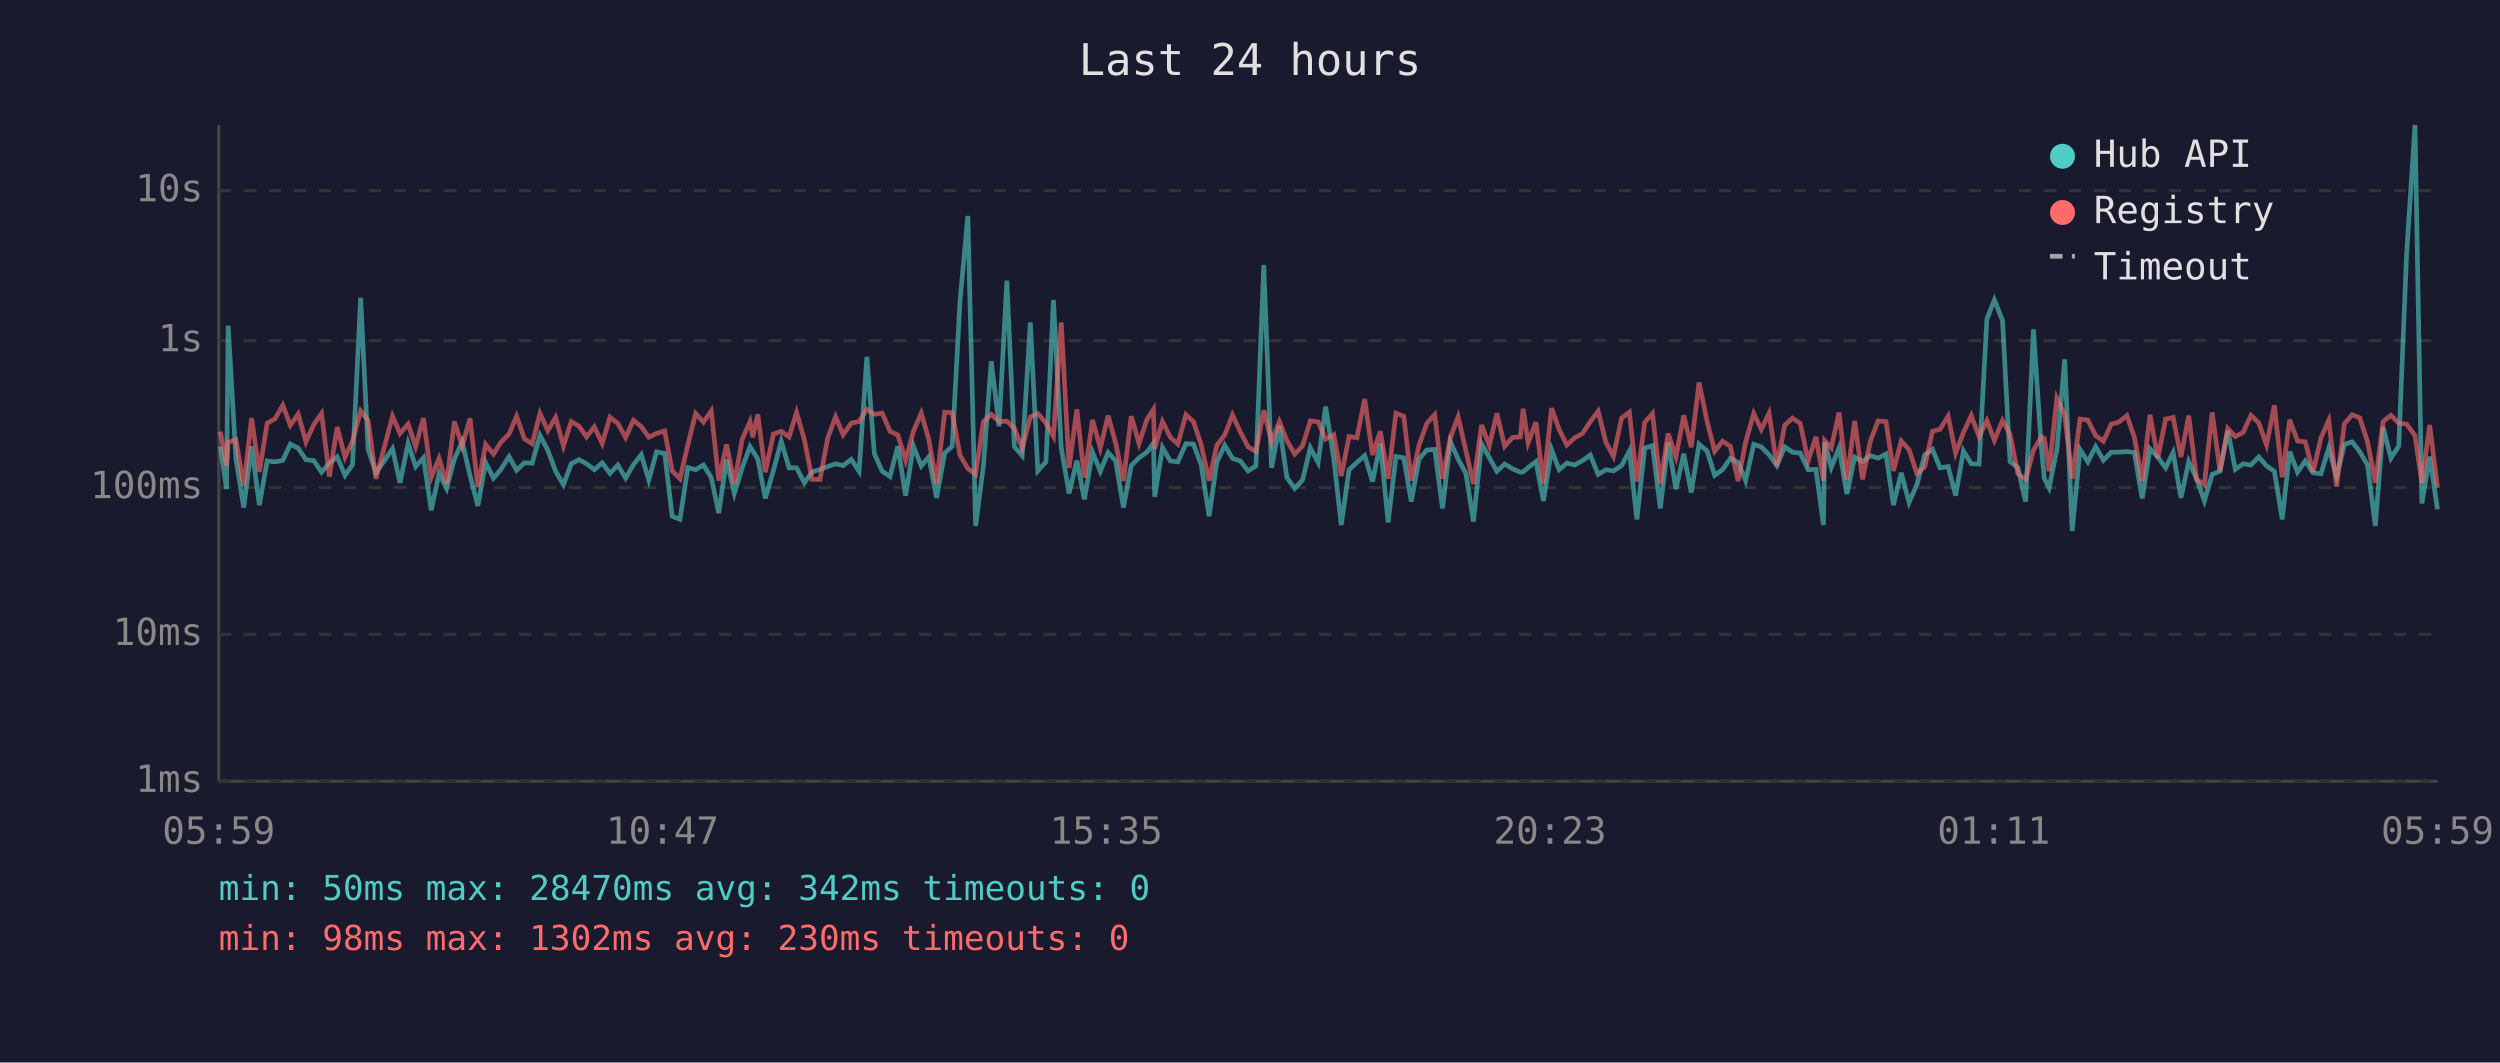
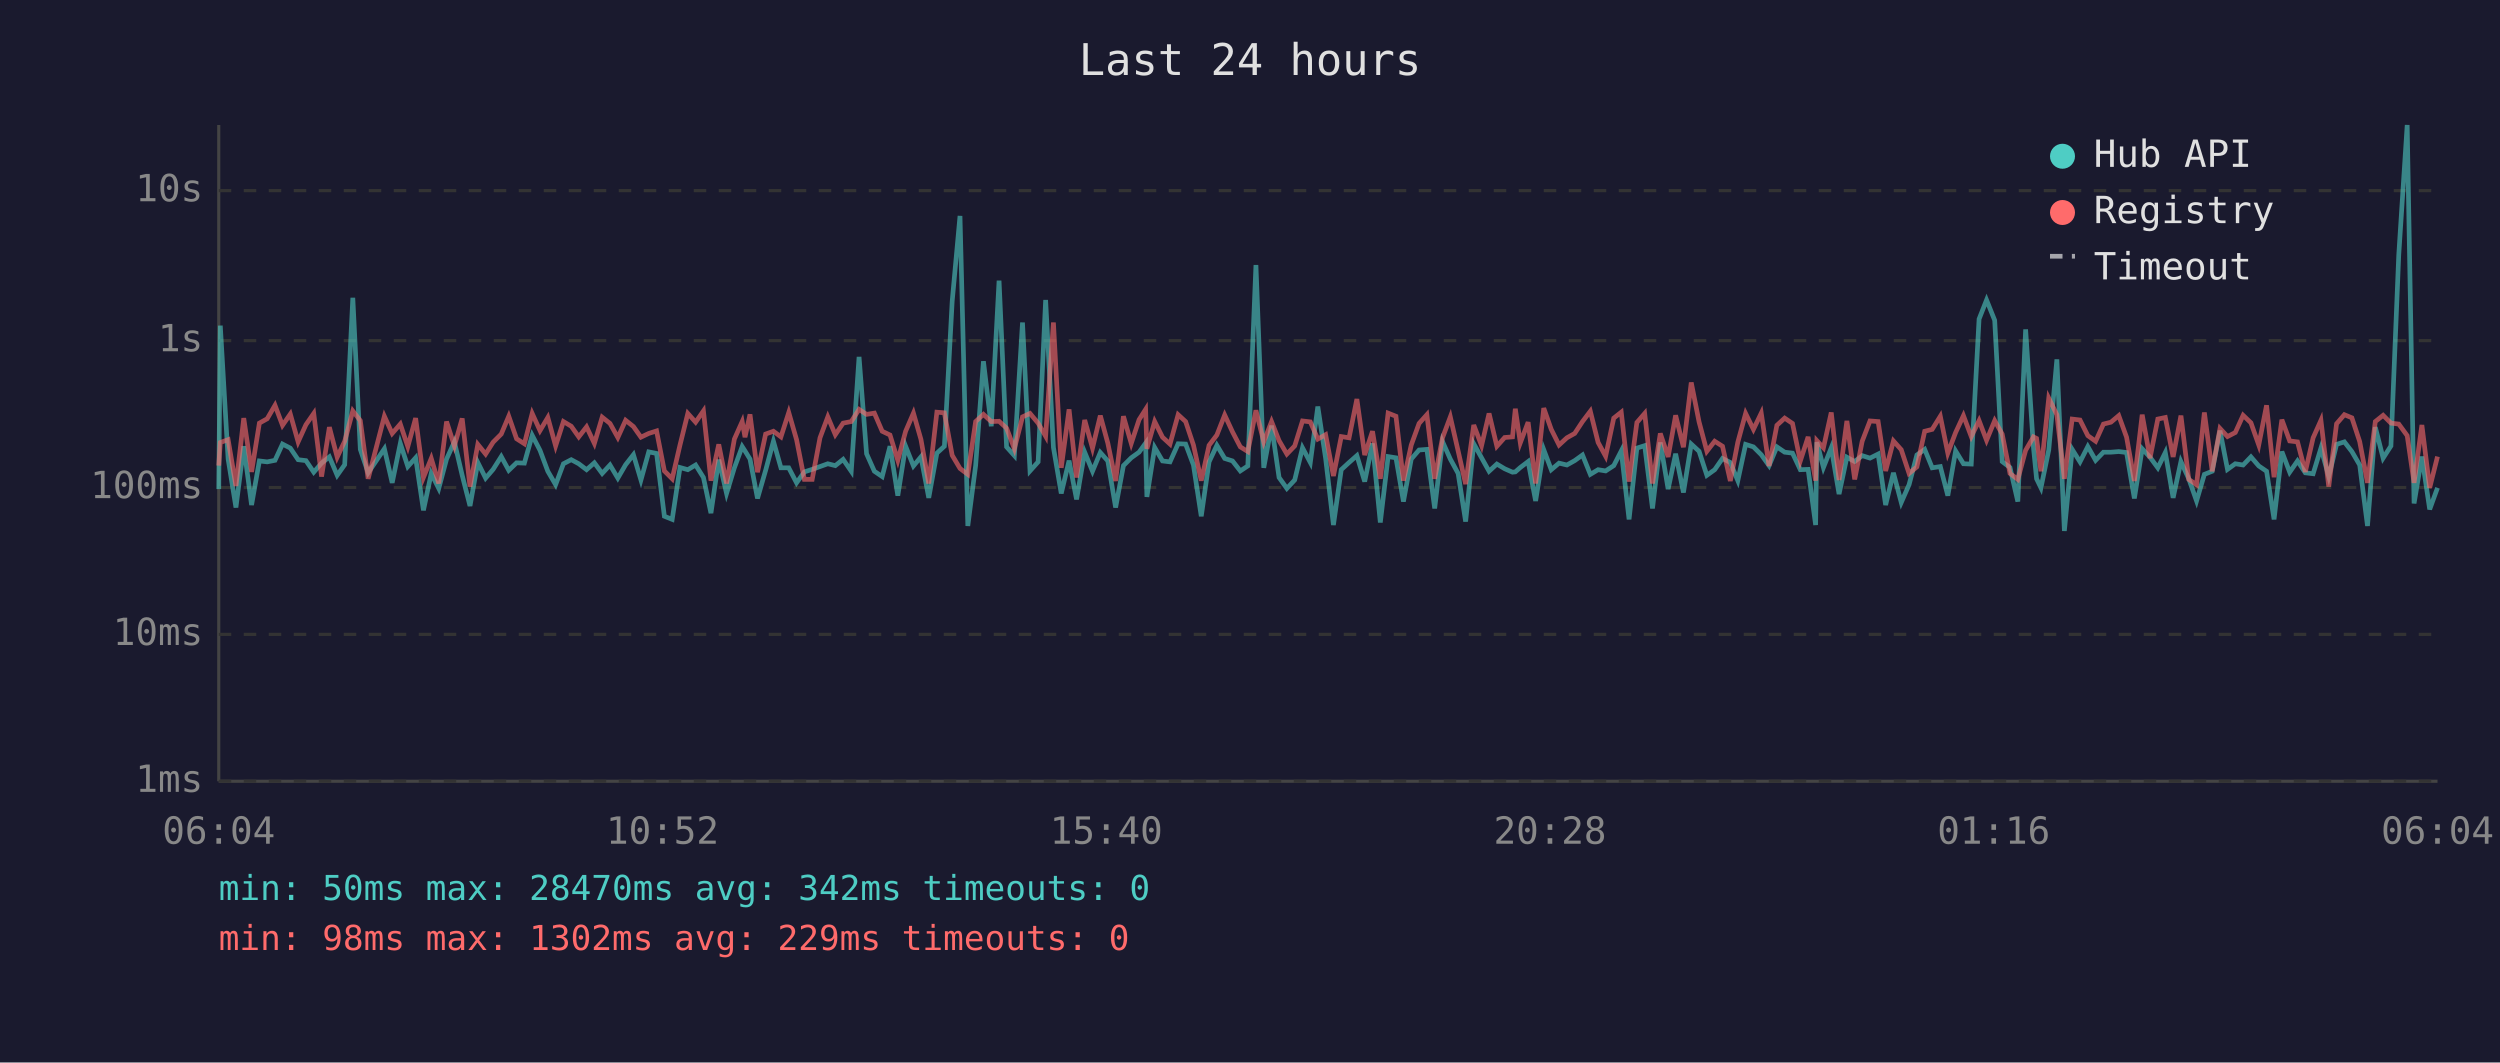
<svg xmlns="http://www.w3.org/2000/svg" viewBox="0 0 800 340" font-family="monospace" font-size="12">
  <rect width="800" height="340" fill="#1a1a2e" />
  <text x="400" y="24" fill="#e0e0e0" font-size="14" text-anchor="middle">Last 24 hours</text>
  <line x1="70" y1="40" x2="70" y2="250" stroke="#444" stroke-width="1" />
  <line x1="70" y1="250" x2="780" y2="250" stroke="#444" stroke-width="1" />
  <line x1="70" y1="250" x2="780" y2="250" stroke="#333" stroke-width="1" stroke-dasharray="4" />
  <text x="65" y="250" fill="#888" text-anchor="end" dominant-baseline="middle">1ms</text>
  <line x1="70" y1="203" x2="780" y2="203" stroke="#333" stroke-width="1" stroke-dasharray="4" />
  <text x="65" y="203" fill="#888" text-anchor="end" dominant-baseline="middle">10ms</text>
  <line x1="70" y1="156" x2="780" y2="156" stroke="#333" stroke-width="1" stroke-dasharray="4" />
  <text x="65" y="156" fill="#888" text-anchor="end" dominant-baseline="middle">100ms</text>
  <line x1="70" y1="109" x2="780" y2="109" stroke="#333" stroke-width="1" stroke-dasharray="4" />
  <text x="65" y="109" fill="#888" text-anchor="end" dominant-baseline="middle">1s</text>
  <line x1="70" y1="61" x2="780" y2="61" stroke="#333" stroke-width="1" stroke-dasharray="4" />
  <text x="65" y="61" fill="#888" text-anchor="end" dominant-baseline="middle">10s</text>
-   <text x="70" y="270" fill="#888" text-anchor="middle">05:59</text>
-   <text x="212" y="270" fill="#888" text-anchor="middle">10:47</text>
-   <text x="354" y="270" fill="#888" text-anchor="middle">15:35</text>
-   <text x="496" y="270" fill="#888" text-anchor="middle">20:23</text>
-   <text x="638" y="270" fill="#888" text-anchor="middle">01:11</text>
-   <text x="780" y="270" fill="#888" text-anchor="middle">05:59</text>
-   <polyline points="70.5,142.9 72.5,156.5 73.0,104.2 75.5,146.9 78.0,162.4 80.5,142.8 83.0,161.6 85.5,147.5 88.0,147.8 90.5,147.3 92.9,142.1 95.4,143.4 97.9,147.1 100.4,147.4 102.9,151.1 105.4,148.2 107.9,146.2 110.4,152.1 112.8,148.7 115.4,95.3 117.8,143.8 120.3,151.3 125.6,143.6 128.0,154.5 130.6,141.9 133.0,149.3 135.5,146.5 138.0,163.3 140.5,151.5 142.9,156.3 145.4,146.9 147.9,141.4 150.4,152.1 152.9,161.9 155.4,148.0 157.9,153.0 160.3,150.2 162.9,146.1 165.3,150.5 167.8,148.1 170.3,148.2 172.8,139.3 175.3,144.1 177.8,150.8 180.3,155.1 182.8,148.4 185.3,147.1 187.7,148.4 190.2,150.3 192.7,148.1 195.2,151.5 197.7,148.8 200.2,153.0 202.7,148.7 205.2,145.5 207.6,153.6 210.1,144.6 212.7,145.1 215.1,165.2 217.6,166.2 220.1,149.6 222.6,150.3 225.1,148.8 227.6,152.8 230.0,164.2 232.5,147.1 235.0,157.9 237.5,149.7 240.0,142.9 240.9,144.3 242.5,146.9 244.9,159.5 247.5,150.5 250.0,141.2 252.5,149.7 254.9,149.7 257.4,154.5 259.9,151.0 262.4,150.2 264.9,149.3 267.4,148.4 269.8,149.0 272.4,147.0 274.9,150.8 277.4,114.2 279.8,145.2 282.3,150.8 284.8,152.5 287.3,142.8 289.8,158.6 292.3,142.8 294.8,149.1 297.2,146.2 299.7,159.3 302.3,145.0 304.7,142.8 307.2,96.4 309.7,69.1 312.2,168.3 314.7,149.0 317.2,115.6 319.7,136.4 322.2,89.8 324.6,143.0 327.1,145.8 329.7,103.2 332.1,150.7 334.7,147.8 337.1,96.0 339.6,143.2 342.1,157.9 344.6,147.4 347.0,159.8 349.6,144.7 352.1,150.8 354.6,144.8 357.0,147.5 359.5,162.4 362.0,149.0 364.5,146.5 367.0,144.7 369.1,141.8 369.5,159.0 372.0,143.2 374.5,147.5 376.9,147.8 379.5,142.0 381.9,142.1 384.4,148.8 386.9,165.2 389.4,147.8 391.9,142.5 394.4,146.7 396.9,147.5 399.4,150.7 401.9,149.1 404.4,84.8 406.9,149.7 409.4,136.2 411.8,152.8 414.3,156.3 416.8,153.6 419.3,143.3 421.8,148.0 424.2,130.1 426.8,146.7 429.2,168.0 431.7,150.3 434.2,148.0 436.7,145.8 439.2,154.1 441.7,141.9 444.2,167.2 446.7,146.1 449.2,146.5 451.6,160.5 454.1,146.9 456.6,144.0 459.1,143.8 461.6,162.7 464.1,141.3 466.6,146.9 469.1,151.5 471.5,166.9 474.1,142.0 476.6,146.5 479.0,150.8 481.5,148.5 484.0,150.0 486.5,151.1 487.4,151.0 489.0,149.6 491.5,147.7 493.9,160.3 496.5,143.9 498.9,150.3 501.4,148.2 503.9,148.8 506.4,147.4 508.9,145.6 511.4,151.8 513.9,150.3 516.3,150.7 518.9,149.0 521.4,144.3 523.8,166.2 526.3,143.4 528.8,142.6 531.3,162.7 533.8,141.6 536.3,156.5 538.8,145.2 541.2,157.6 543.7,142.1 546.3,144.4 548.7,152.1 551.2,150.3 553.7,146.7 556.2,148.0 558.6,153.8 561.2,142.2 563.6,143.0 566.1,145.5 568.6,149.0 571.1,143.0 573.6,144.7 576.1,145.0 578.6,150.3 581.1,150.2 583.5,168.0 583.9,141.5 586.0,149.6 588.5,143.3 591.0,158.1 593.5,146.3 596.0,147.7 598.5,145.8 601.0,146.6 603.5,145.3 605.9,161.6 608.4,151.3 610.9,160.8 613.4,155.1 615.9,145.6 618.4,143.8 620.8,149.7 623.4,149.3 625.8,158.6 628.3,144.3 630.8,148.4 633.3,148.5 635.8,102.1 638.2,96.0 640.8,102.5 643.2,147.7 645.7,149.6 648.2,160.5 650.7,105.4 653.2,143.1 654.2,153.2 655.7,156.1 658.2,144.0 660.7,115.0 663.1,169.9 665.6,143.8 668.1,147.8 670.6,142.9 673.1,147.3 675.6,144.7 678.0,144.7 680.6,144.5 683.0,144.8 685.5,159.5 688.0,143.6 690.5,146.3 693.0,149.7 695.4,144.8 697.9,159.3 700.4,147.7 702.9,153.2 705.4,160.3 707.9,151.8 710.4,150.8 712.9,137.8 715.3,150.2 717.8,148.4 720.3,148.8 722.8,146.2 725.3,149.1 727.8,150.8 730.3,166.2 732.7,144.5 735.2,151.1 737.7,147.5 740.2,151.3 742.7,151.6 745.2,143.4 747.7,152.5 750.2,142.2 752.7,141.4 755.1,144.5 757.6,148.8 760.1,168.3 762.6,136.7 765.1,146.6 767.6,142.7 770.1,81.6 772.8,40.0 775.0,161.1 777.5,146.1 780.0,163.0" fill="none" stroke="#4ecdc4" stroke-width="1.5" opacity="0.6" />
-   <polyline points="70.5,138.1 72.5,149.0 73.0,141.6 75.5,140.7 78.0,155.5 80.5,133.8 83.0,151.0 85.5,135.4 88.0,134.0 90.5,129.7 92.9,136.1 95.4,132.5 97.9,141.4 100.4,135.9 102.9,132.3 105.4,152.5 107.9,136.7 110.4,146.3 112.8,141.2 115.4,131.5 117.8,134.6 120.3,153.2 125.6,133.2 128.0,138.7 130.6,135.7 133.0,142.9 135.5,133.8 138.0,152.8 140.5,146.7 142.9,154.7 145.4,134.9 147.9,142.7 150.4,133.9 152.9,155.7 155.4,142.2 157.9,145.3 160.3,141.5 162.9,138.9 165.3,133.2 167.8,140.4 170.3,142.0 172.8,132.3 175.3,137.8 177.8,133.6 180.3,142.7 182.8,134.9 185.3,136.4 187.7,139.8 190.2,136.6 192.7,141.9 195.2,133.5 197.7,135.5 200.2,140.0 202.7,134.5 205.2,136.5 207.6,139.9 210.1,138.7 212.7,137.9 215.1,150.7 217.6,153.2 220.1,142.4 222.6,132.3 225.1,135.1 227.6,131.5 230.0,153.8 232.5,142.2 235.0,154.7 237.5,140.5 240.0,134.9 240.9,139.9 242.5,132.6 244.9,151.1 247.5,138.9 250.0,138.0 252.5,139.8 254.9,132.0 257.4,140.7 259.9,153.4 262.4,153.4 264.9,140.1 267.4,133.4 269.8,139.1 272.4,135.4 274.9,134.9 277.4,131.0 279.8,132.6 282.3,132.2 284.8,138.0 287.3,139.2 289.8,147.3 292.3,138.0 294.8,132.2 297.2,140.6 299.7,154.7 302.3,131.9 304.7,132.1 307.2,145.7 309.7,149.9 312.2,151.8 314.7,134.9 317.2,132.6 319.7,134.9 322.2,134.8 324.6,137.0 327.1,143.6 329.7,133.4 332.1,132.3 334.7,135.4 337.1,139.6 339.6,103.2 342.1,149.7 344.6,131.0 347.0,152.8 349.6,134.4 352.1,143.4 354.6,133.0 357.0,141.8 359.5,153.9 362.0,133.2 364.5,141.9 367.0,134.3 369.1,131.0 369.5,143.6 372.0,134.9 374.5,139.9 376.9,142.1 379.5,132.7 381.9,134.9 384.4,142.4 386.9,153.8 389.4,142.5 391.9,139.2 394.4,132.8 396.9,138.2 399.4,143.0 401.9,144.5 404.4,131.3 406.9,141.4 409.4,134.9 411.8,141.0 414.3,145.3 416.8,142.7 419.3,134.7 421.8,135.0 424.2,140.5 426.8,139.1 429.2,152.3 431.7,139.7 434.2,140.1 436.7,127.7 439.2,145.6 441.7,138.0 444.2,153.2 446.7,132.2 449.2,133.2 451.6,153.8 454.1,142.4 456.6,135.5 459.1,132.7 461.6,153.2 464.1,140.1 466.6,133.4 469.1,144.3 471.5,154.9 474.1,136.0 476.6,142.6 479.0,132.3 481.5,142.8 484.0,140.0 486.5,139.8 487.4,130.8 489.0,141.7 491.5,135.1 493.9,154.7 496.5,130.6 498.9,137.4 501.4,142.4 503.9,140.1 506.4,138.7 508.9,134.9 511.4,131.6 513.9,141.6 516.3,146.0 518.9,133.8 521.4,131.9 523.8,154.1 526.3,135.2 528.8,132.3 531.3,154.7 533.8,138.7 536.3,146.2 538.8,132.9 541.2,143.1 543.7,122.4 546.3,135.0 548.7,144.4 551.2,141.2 553.7,142.8 556.2,153.9 558.6,141.5 561.2,132.3 563.6,137.4 566.1,132.2 568.6,149.1 571.1,136.1 573.6,133.8 576.1,135.5 578.6,147.5 581.1,139.8 583.5,153.8 583.9,141.0 586.0,143.3 588.5,132.0 591.0,153.6 593.5,134.7 596.0,153.4 598.5,141.2 601.0,134.7 603.5,134.9 605.9,150.7 608.4,141.1 610.9,143.9 613.4,151.5 615.9,149.4 618.4,138.0 620.8,137.4 623.4,133.2 625.8,145.0 628.3,138.4 630.8,133.0 633.3,139.7 635.8,134.6 638.2,140.9 640.8,134.6 643.2,138.9 645.7,151.5 648.2,153.4 650.7,144.1 653.2,139.8 654.2,140.3 655.7,150.8 658.2,127.4 660.7,132.7 663.1,153.2 665.6,134.1 668.1,134.4 670.6,139.4 673.1,141.2 675.6,135.7 678.0,135.1 680.6,133.0 683.0,139.9 685.5,153.9 688.0,132.7 690.5,146.6 693.0,134.1 695.4,133.6 697.9,146.2 700.4,133.0 702.9,153.4 705.4,155.1 707.9,132.0 710.4,150.8 712.9,137.1 715.3,139.7 717.8,138.4 720.3,132.9 722.8,135.3 725.3,142.4 727.8,129.7 730.3,152.7 732.7,134.3 735.2,141.1 737.7,141.4 740.2,151.0 742.7,140.1 745.2,134.5 747.7,155.7 750.2,135.6 752.7,132.7 755.1,133.7 757.6,141.3 760.1,154.5 762.6,134.9 765.1,132.9 767.6,135.4 770.1,135.7 772.8,139.4 775.0,154.5 777.5,136.0 780.0,156.1" fill="none" stroke="#ff6b6b" stroke-width="1.5" opacity="0.6" />
+   <text x="70" y="270" fill="#888" text-anchor="middle">06:04</text>
+   <text x="212" y="270" fill="#888" text-anchor="middle">10:52</text>
+   <text x="354" y="270" fill="#888" text-anchor="middle">15:40</text>
+   <text x="496" y="270" fill="#888" text-anchor="middle">20:28</text>
+   <text x="638" y="270" fill="#888" text-anchor="middle">01:16</text>
+   <text x="780" y="270" fill="#888" text-anchor="middle">06:04</text>
+   <polyline points="70.0,156.5 70.5,104.2 73.0,146.9 75.5,162.4 78.0,142.8 80.5,161.6 83.0,147.5 85.5,147.8 88.0,147.3 90.4,142.1 92.9,143.4 95.4,147.1 97.9,147.4 100.4,151.1 102.9,148.2 105.4,146.2 107.9,152.1 110.3,148.7 112.9,95.3 115.3,143.8 117.8,151.3 123.0,143.6 125.5,154.5 128.1,141.9 130.5,149.3 133.0,146.5 135.5,163.3 138.0,151.5 140.4,156.3 142.9,146.9 145.4,141.4 147.9,152.1 150.4,161.9 152.9,148.0 155.4,153.0 157.8,150.2 160.4,146.1 162.8,150.5 165.3,148.1 167.8,148.2 170.3,139.3 172.8,144.1 175.3,150.8 177.8,155.1 180.3,148.4 182.8,147.1 185.2,148.4 187.7,150.3 190.2,148.1 192.7,151.5 195.2,148.8 197.7,153.0 200.2,148.7 202.7,145.5 205.1,153.6 207.6,144.6 210.1,145.1 212.6,165.2 215.1,166.2 217.6,149.6 220.1,150.3 222.6,148.8 225.1,152.8 227.5,164.2 230.0,147.1 232.5,157.9 235.0,149.7 237.5,142.9 238.4,144.3 240.0,146.9 242.4,159.5 245.0,150.5 247.5,141.2 249.9,149.7 252.4,149.7 254.9,154.5 257.4,151.0 259.9,150.2 262.4,149.3 264.9,148.4 267.3,149.0 269.8,147.0 272.4,150.8 274.9,114.2 277.3,145.2 279.8,150.8 282.3,152.5 284.8,142.8 287.3,158.6 289.8,142.8 292.3,149.1 294.7,146.2 297.2,159.3 299.8,145.0 302.2,142.8 304.7,96.4 307.2,69.1 309.7,168.3 312.2,149.0 314.7,115.6 317.2,136.4 319.7,89.8 322.1,143.0 324.6,145.8 327.2,103.2 329.6,150.7 332.2,147.8 334.6,96.0 337.1,143.2 339.6,157.9 342.1,147.4 344.5,159.8 347.1,144.7 349.6,150.8 352.1,144.8 354.5,147.5 357.0,162.4 359.5,149.0 362.0,146.5 364.5,144.7 366.6,141.8 367.0,159.0 369.5,143.2 372.0,147.5 374.4,147.8 377.0,142.0 379.4,142.1 381.9,148.8 384.4,165.2 386.9,147.8 389.4,142.5 391.9,146.7 394.4,147.5 396.9,150.7 399.3,149.1 401.9,84.8 404.4,149.7 406.9,136.2 409.3,152.8 411.8,156.3 414.3,153.6 416.8,143.3 419.3,148.0 421.7,130.1 424.2,146.7 426.7,168.0 429.2,150.3 431.7,148.0 434.2,145.8 436.7,154.1 439.2,141.9 441.7,167.2 444.2,146.1 446.7,146.5 449.1,160.5 451.6,146.9 454.1,144.0 456.6,143.8 459.1,162.7 461.6,141.3 464.1,146.9 466.6,151.5 469.0,166.9 471.6,142.0 474.1,146.5 476.5,150.8 479.0,148.5 481.5,150.0 484.0,151.1 484.9,151.0 486.5,149.6 489.0,147.7 491.4,160.3 494.0,143.9 496.4,150.3 498.9,148.2 501.4,148.8 503.9,147.4 506.4,145.6 508.9,151.8 511.4,150.3 513.8,150.7 516.4,149.0 518.8,144.3 521.3,166.2 523.8,143.4 526.3,142.6 528.8,162.7 531.3,141.6 533.8,156.5 536.2,145.2 538.7,157.6 541.2,142.1 543.7,144.4 546.2,152.1 548.7,150.3 551.2,146.7 553.7,148.0 556.1,153.8 558.6,142.2 561.1,143.0 563.6,145.5 566.1,149.0 568.6,143.0 571.1,144.7 573.6,145.0 576.1,150.3 578.6,150.2 581.0,168.0 581.4,141.5 583.5,149.6 586.0,143.3 588.5,158.1 591.0,146.3 593.5,147.7 595.9,145.8 598.4,146.6 601.0,145.3 603.4,161.6 605.9,151.3 608.4,160.8 610.9,155.1 613.4,145.6 615.9,143.8 618.3,149.7 620.9,149.3 623.3,158.6 625.8,144.3 628.3,148.4 630.8,148.5 633.3,102.1 635.7,96.0 638.3,102.5 640.7,147.7 643.2,149.6 645.7,160.5 648.2,105.4 650.7,143.1 651.7,153.2 653.1,156.1 655.6,144.0 658.2,115.0 660.6,169.9 663.1,143.8 665.6,147.8 668.1,142.9 670.6,147.3 673.1,144.7 675.5,144.7 678.0,144.5 680.5,144.8 683.0,159.5 685.5,143.6 688.0,146.3 690.5,149.7 692.9,144.8 695.4,159.3 697.9,147.7 700.4,153.2 702.9,160.3 705.4,151.8 707.9,150.8 710.4,137.8 712.8,150.2 715.3,148.4 717.8,148.8 720.3,146.2 722.8,149.1 725.3,150.8 727.7,166.2 730.2,144.5 732.7,151.1 735.2,147.5 737.7,151.3 740.2,151.6 742.7,143.4 745.2,152.5 747.7,142.2 750.2,141.4 752.6,144.5 755.1,148.8 757.6,168.3 760.1,136.7 762.6,146.6 765.1,142.7 767.6,81.6 770.3,40.0 772.5,161.1 775.0,146.1 777.5,163.0 780.0,156.1" fill="none" stroke="#4ecdc4" stroke-width="1.5" opacity="0.6" />
+   <polyline points="70.0,149.0 70.5,141.6 73.0,140.7 75.5,155.5 78.0,133.8 80.5,151.0 83.0,135.4 85.5,134.0 88.0,129.7 90.4,136.1 92.9,132.5 95.4,141.4 97.9,135.9 100.4,132.3 102.9,152.5 105.4,136.7 107.9,146.3 110.3,141.2 112.9,131.5 115.3,134.6 117.8,153.2 123.0,133.2 125.5,138.7 128.1,135.7 130.5,142.9 133.0,133.8 135.5,152.8 138.0,146.7 140.4,154.7 142.9,134.9 145.4,142.7 147.9,133.9 150.4,155.7 152.9,142.2 155.4,145.3 157.8,141.5 160.4,138.9 162.8,133.2 165.3,140.4 167.8,142.0 170.3,132.3 172.8,137.8 175.3,133.6 177.8,142.7 180.3,134.9 182.8,136.4 185.2,139.8 187.7,136.6 190.2,141.9 192.7,133.5 195.2,135.5 197.7,140.0 200.2,134.5 202.7,136.5 205.1,139.9 207.6,138.7 210.1,137.9 212.6,150.7 215.1,153.2 217.6,142.4 220.1,132.3 222.6,135.1 225.1,131.5 227.5,153.8 230.0,142.2 232.5,154.7 235.0,140.5 237.5,134.9 238.4,139.9 240.0,132.6 242.4,151.1 245.0,138.9 247.5,138.0 249.9,139.8 252.4,132.0 254.9,140.7 257.4,153.4 259.9,153.4 262.4,140.1 264.9,133.4 267.3,139.1 269.8,135.4 272.4,134.9 274.9,131.0 277.3,132.6 279.8,132.2 282.3,138.0 284.8,139.2 287.3,147.3 289.8,138.0 292.3,132.2 294.7,140.6 297.2,154.7 299.8,131.9 302.2,132.1 304.7,145.7 307.2,149.9 309.7,151.8 312.2,134.9 314.7,132.6 317.2,134.9 319.7,134.8 322.1,137.0 324.6,143.6 327.2,133.4 329.6,132.3 332.2,135.4 334.6,139.6 337.1,103.2 339.6,149.7 342.1,131.0 344.5,152.8 347.1,134.4 349.6,143.4 352.1,133.0 354.5,141.8 357.0,153.9 359.5,133.2 362.0,141.9 364.5,134.3 366.6,131.0 367.0,143.6 369.5,134.9 372.0,139.9 374.4,142.1 377.0,132.7 379.4,134.9 381.9,142.4 384.4,153.8 386.9,142.5 389.4,139.2 391.9,132.8 394.4,138.2 396.9,143.0 399.3,144.5 401.9,131.3 404.4,141.4 406.9,134.9 409.3,141.0 411.8,145.3 414.3,142.7 416.8,134.7 419.3,135.0 421.7,140.5 424.2,139.1 426.7,152.3 429.2,139.7 431.7,140.1 434.2,127.7 436.7,145.6 439.2,138.0 441.7,153.2 444.2,132.2 446.7,133.2 449.1,153.8 451.6,142.4 454.1,135.5 456.6,132.7 459.1,153.2 461.6,140.1 464.1,133.4 466.6,144.3 469.0,154.9 471.6,136.0 474.1,142.6 476.5,132.3 479.0,142.8 481.5,140.0 484.0,139.8 484.9,130.8 486.5,141.7 489.0,135.1 491.4,154.7 494.0,130.6 496.4,137.4 498.9,142.4 501.4,140.1 503.9,138.7 506.4,134.9 508.9,131.6 511.4,141.6 513.8,146.0 516.4,133.8 518.8,131.9 521.3,154.1 523.8,135.2 526.3,132.3 528.8,154.7 531.3,138.7 533.8,146.2 536.2,132.9 538.7,143.1 541.2,122.4 543.7,135.0 546.2,144.4 548.7,141.2 551.2,142.8 553.7,153.9 556.1,141.5 558.6,132.3 561.1,137.4 563.6,132.2 566.1,149.1 568.6,136.1 571.1,133.8 573.6,135.5 576.1,147.5 578.6,139.8 581.0,153.8 581.4,141.0 583.5,143.3 586.0,132.0 588.5,153.6 591.0,134.7 593.5,153.4 595.9,141.2 598.4,134.7 601.0,134.9 603.4,150.7 605.9,141.1 608.4,143.9 610.9,151.5 613.4,149.4 615.9,138.0 618.3,137.4 620.9,133.2 623.3,145.0 625.8,138.4 628.3,133.0 630.8,139.7 633.3,134.6 635.7,140.9 638.3,134.6 640.7,138.9 643.2,151.5 645.7,153.4 648.2,144.1 650.7,139.8 651.7,140.3 653.1,150.8 655.6,127.4 658.2,132.7 660.6,153.2 663.1,134.1 665.6,134.4 668.1,139.4 670.6,141.2 673.1,135.7 675.5,135.1 678.0,133.0 680.5,139.9 683.0,153.9 685.5,132.7 688.0,146.6 690.5,134.1 692.9,133.6 695.4,146.2 697.9,133.0 700.4,153.4 702.9,155.1 705.4,132.0 707.9,150.8 710.4,137.1 712.8,139.7 715.3,138.4 717.8,132.9 720.3,135.3 722.8,142.4 725.3,129.7 727.7,152.7 730.2,134.3 732.7,141.1 735.2,141.4 737.7,151.0 740.2,140.1 742.7,134.5 745.2,155.7 747.7,135.6 750.2,132.7 752.6,133.7 755.1,141.3 757.6,154.5 760.1,134.9 762.6,132.9 765.1,135.4 767.6,135.7 770.3,139.4 772.5,154.5 775.0,136.0 777.5,156.1 780.0,146.1" fill="none" stroke="#ff6b6b" stroke-width="1.5" opacity="0.6" />
  <circle cx="660" cy="50" r="4" fill="#4ecdc4" />
  <text x="670" y="50" fill="#e0e0e0" dominant-baseline="middle">Hub API</text>
  <circle cx="660" cy="68" r="4" fill="#ff6b6b" />
  <text x="670" y="68" fill="#e0e0e0" dominant-baseline="middle">Registry</text>
  <line x1="656" y1="82" x2="664" y2="82" stroke="#e0e0e0" stroke-width="1.5" stroke-dasharray="4,3" opacity="0.7" />
  <text x="670" y="86" fill="#e0e0e0" dominant-baseline="middle">Timeout</text>
  <text x="70" y="288" fill="#4ecdc4" font-size="11">min: 50ms  max: 28470ms  avg: 342ms  timeouts: 0</text>
-   <text x="70" y="304" fill="#ff6b6b" font-size="11">min: 98ms  max: 1302ms  avg: 230ms  timeouts: 0</text>
+   <text x="70" y="304" fill="#ff6b6b" font-size="11">min: 98ms  max: 1302ms  avg: 229ms  timeouts: 0</text>
</svg>
